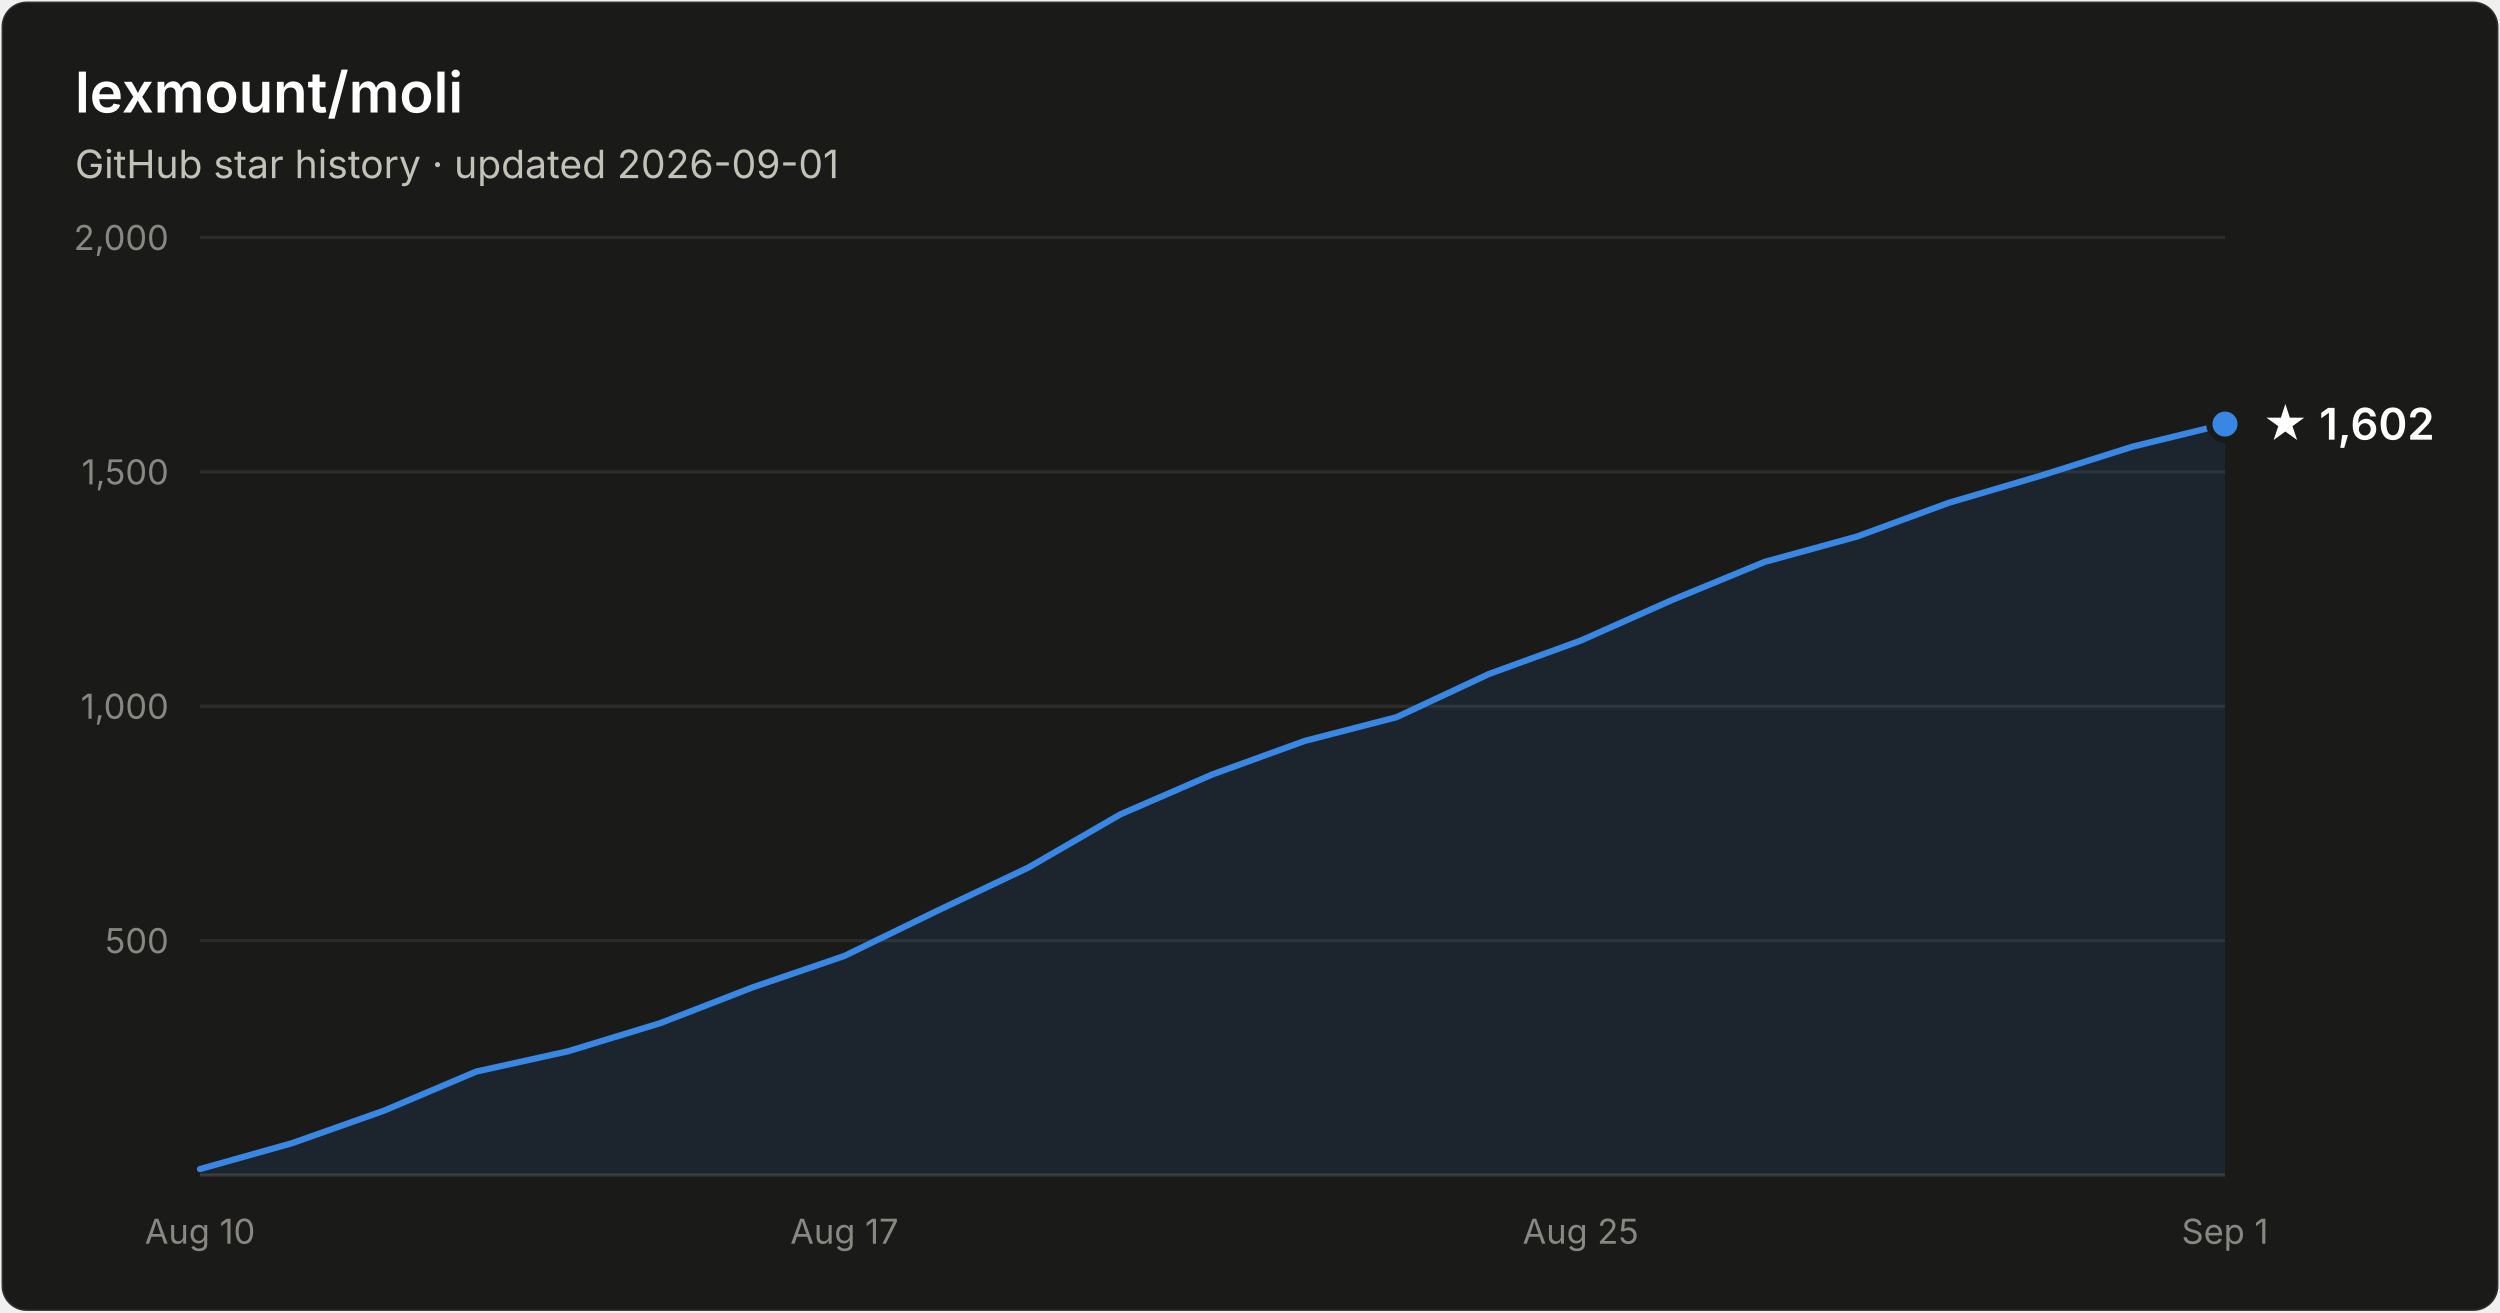
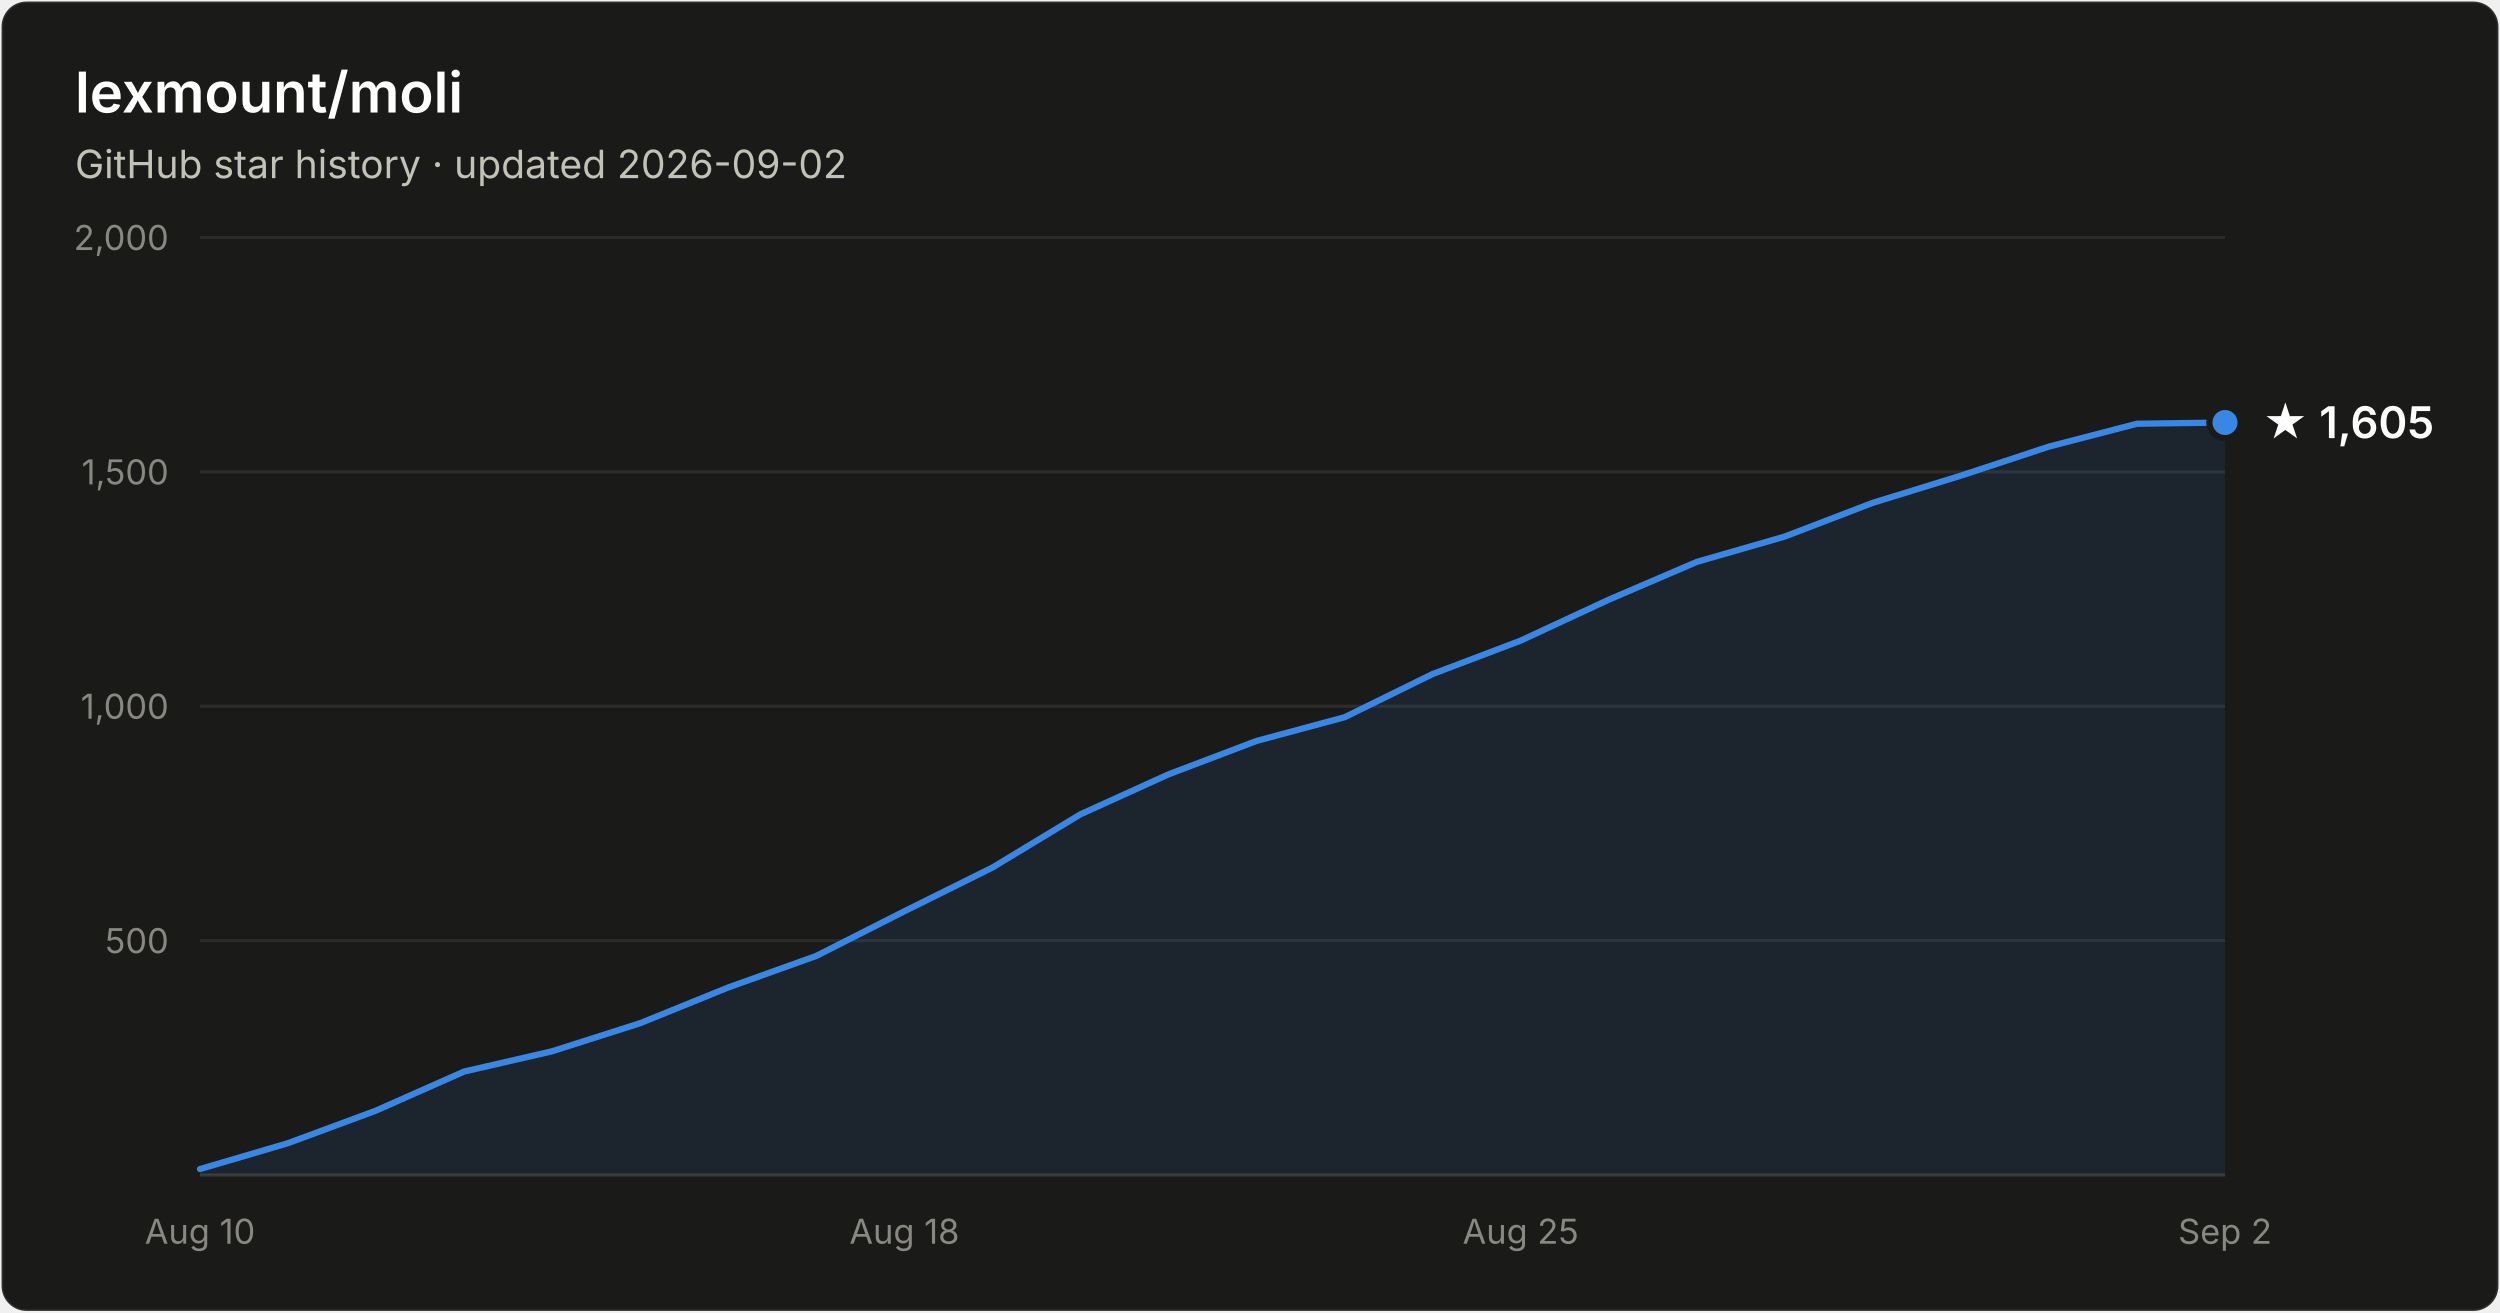
- <svg xmlns="http://www.w3.org/2000/svg" width="800" height="420" viewBox="0 0 800 420" font-family="system-ui, -apple-system, Segoe UI, sans-serif" role="img" aria-label="Star history of lexmount/moli: 1,602 stars as of 2026-09-01">
+ <svg xmlns="http://www.w3.org/2000/svg" width="800" height="420" viewBox="0 0 800 420" font-family="system-ui, -apple-system, Segoe UI, sans-serif" role="img" aria-label="Star history of lexmount/moli: 1,605 stars as of 2026-09-02">
  <rect x="0.5" y="0.5" width="799" height="419" rx="8" fill="#1a1a19" stroke="rgba(255,255,255,0.10)" />
  <text x="24" y="36" fill="#ffffff" font-size="18" font-weight="600">lexmount/moli</text>
-   <text x="24" y="57" fill="#c3c2b7" font-size="12.5">GitHub star history · updated 2026-09-01</text>
+   <text x="24" y="57" fill="#c3c2b7" font-size="12.5">GitHub star history · updated 2026-09-02</text>
  <line x1="64" y1="301.0" x2="712" y2="301.0" stroke="#2c2c2a" stroke-width="1" />
  <text x="54" y="305.0" text-anchor="end" fill="#898781" font-size="11" style="font-variant-numeric:tabular-nums">500</text>
  <line x1="64" y1="226.0" x2="712" y2="226.0" stroke="#2c2c2a" stroke-width="1" />
  <text x="54" y="230.0" text-anchor="end" fill="#898781" font-size="11" style="font-variant-numeric:tabular-nums">1,000</text>
  <line x1="64" y1="151.0" x2="712" y2="151.0" stroke="#2c2c2a" stroke-width="1" />
  <text x="54" y="155.0" text-anchor="end" fill="#898781" font-size="11" style="font-variant-numeric:tabular-nums">1,500</text>
  <line x1="64" y1="76.0" x2="712" y2="76.0" stroke="#2c2c2a" stroke-width="1" />
  <text x="54" y="80.0" text-anchor="end" fill="#898781" font-size="11" style="font-variant-numeric:tabular-nums">2,000</text>
  <line x1="64" y1="376" x2="712" y2="376" stroke="#383835" stroke-width="1" />
  <text x="64.0" y="398" text-anchor="middle" fill="#898781" font-size="11" style="font-variant-numeric:tabular-nums">Aug 10</text>
-   <text x="270.2" y="398" text-anchor="middle" fill="#898781" font-size="11" style="font-variant-numeric:tabular-nums">Aug 17</text>
-   <text x="505.8" y="398" text-anchor="middle" fill="#898781" font-size="11" style="font-variant-numeric:tabular-nums">Aug 25</text>
-   <text x="712.0" y="398" text-anchor="middle" fill="#898781" font-size="11" style="font-variant-numeric:tabular-nums">Sep 1</text>
-   <path d="M64.0 374.1 L93.5 365.8 L122.9 355.4 L152.4 342.9 L181.8 336.4 L211.3 327.4 L240.7 316.0 L270.2 305.9 L299.6 291.6 L329.1 277.6 L358.5 260.6 L388.0 247.8 L417.5 237.1 L446.9 229.5 L476.4 215.7 L505.8 205.0 L535.3 191.9 L564.7 179.8 L594.2 171.7 L623.6 160.9 L653.1 152.2 L682.5 142.9 L712.0 135.7 L712.0 376 L64.0 376 Z" fill="#3987e5" fill-opacity="0.1" />
-   <path d="M64.0 374.1 L93.5 365.8 L122.9 355.4 L152.4 342.9 L181.8 336.4 L211.3 327.4 L240.7 316.0 L270.2 305.9 L299.6 291.6 L329.1 277.6 L358.5 260.6 L388.0 247.8 L417.5 237.1 L446.9 229.5 L476.4 215.7 L505.8 205.0 L535.3 191.9 L564.7 179.8 L594.2 171.7 L623.6 160.9 L653.1 152.2 L682.5 142.9 L712.0 135.7" fill="none" stroke="#3987e5" stroke-width="2" stroke-linejoin="round" stroke-linecap="round" />
-   <circle cx="712.0" cy="135.7" r="5" fill="#3987e5" stroke="#1a1a19" stroke-width="2" />
-   <text x="724.0" y="140.7" fill="#ffffff" font-size="14" font-weight="600">★ 1,602</text>
+   <text x="289.4" y="398" text-anchor="middle" fill="#898781" font-size="11" style="font-variant-numeric:tabular-nums">Aug 18</text>
+   <text x="486.6" y="398" text-anchor="middle" fill="#898781" font-size="11" style="font-variant-numeric:tabular-nums">Aug 25</text>
+   <text x="712.0" y="398" text-anchor="middle" fill="#898781" font-size="11" style="font-variant-numeric:tabular-nums">Sep 2</text>
+   <path d="M64.0 374.1 L92.2 365.8 L120.3 355.4 L148.5 342.9 L176.7 336.4 L204.9 327.4 L233.0 316.0 L261.2 305.9 L289.4 291.6 L317.6 277.6 L345.7 260.6 L373.9 247.8 L402.1 237.1 L430.3 229.5 L458.4 215.7 L486.6 205.0 L514.8 191.9 L543.0 179.8 L571.1 171.7 L599.3 160.9 L627.5 152.2 L655.7 142.9 L683.8 135.6 L712.0 135.2 L712.0 376 L64.0 376 Z" fill="#3987e5" fill-opacity="0.1" />
+   <path d="M64.0 374.1 L92.2 365.8 L120.3 355.4 L148.5 342.9 L176.7 336.4 L204.9 327.4 L233.0 316.0 L261.2 305.9 L289.4 291.6 L317.6 277.6 L345.7 260.6 L373.9 247.8 L402.1 237.1 L430.3 229.5 L458.4 215.7 L486.6 205.0 L514.8 191.9 L543.0 179.8 L571.1 171.7 L599.3 160.9 L627.5 152.2 L655.7 142.9 L683.8 135.6 L712.0 135.2" fill="none" stroke="#3987e5" stroke-width="2" stroke-linejoin="round" stroke-linecap="round" />
+   <circle cx="712.0" cy="135.2" r="5" fill="#3987e5" stroke="#1a1a19" stroke-width="2" />
+   <text x="724.0" y="140.2" fill="#ffffff" font-size="14" font-weight="600">★ 1,605</text>
</svg>
